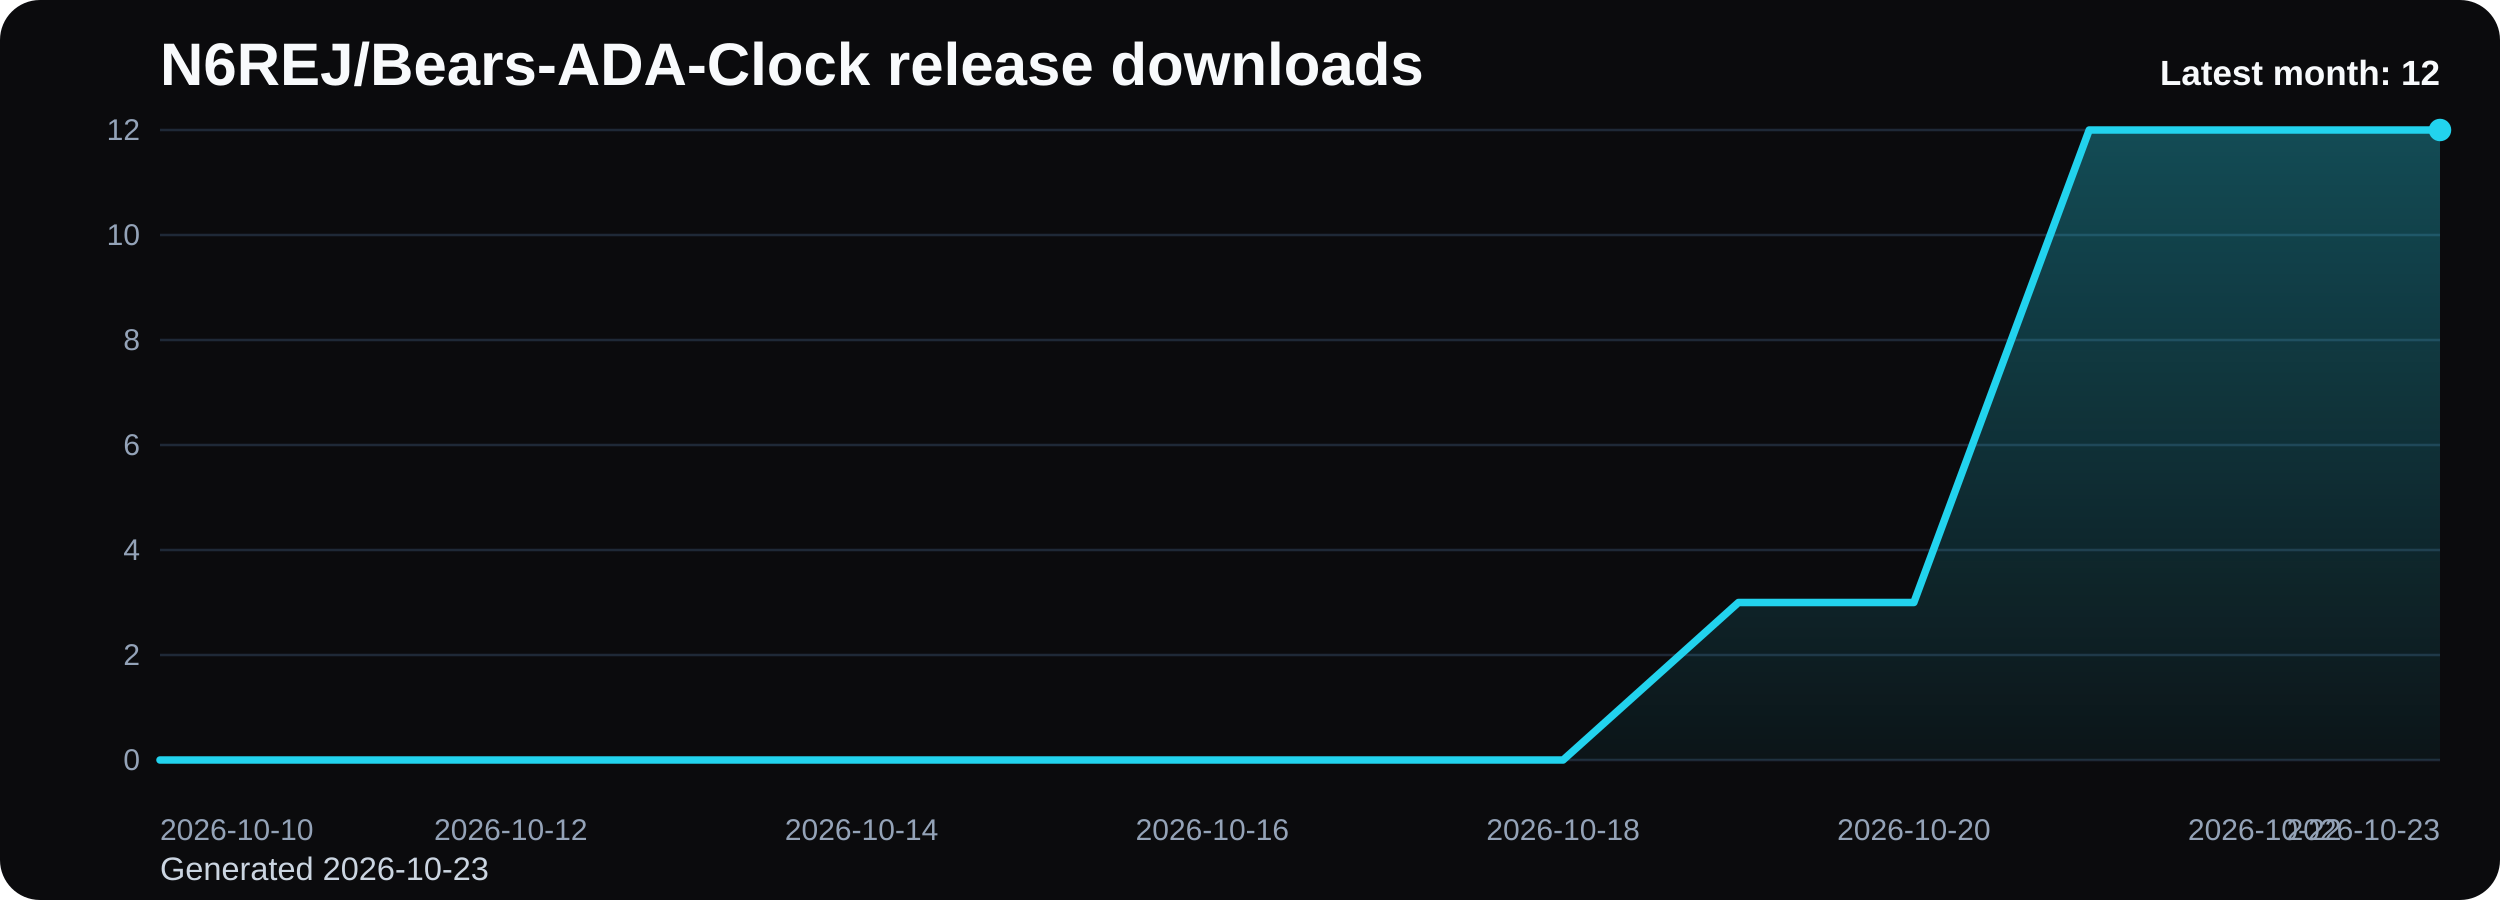
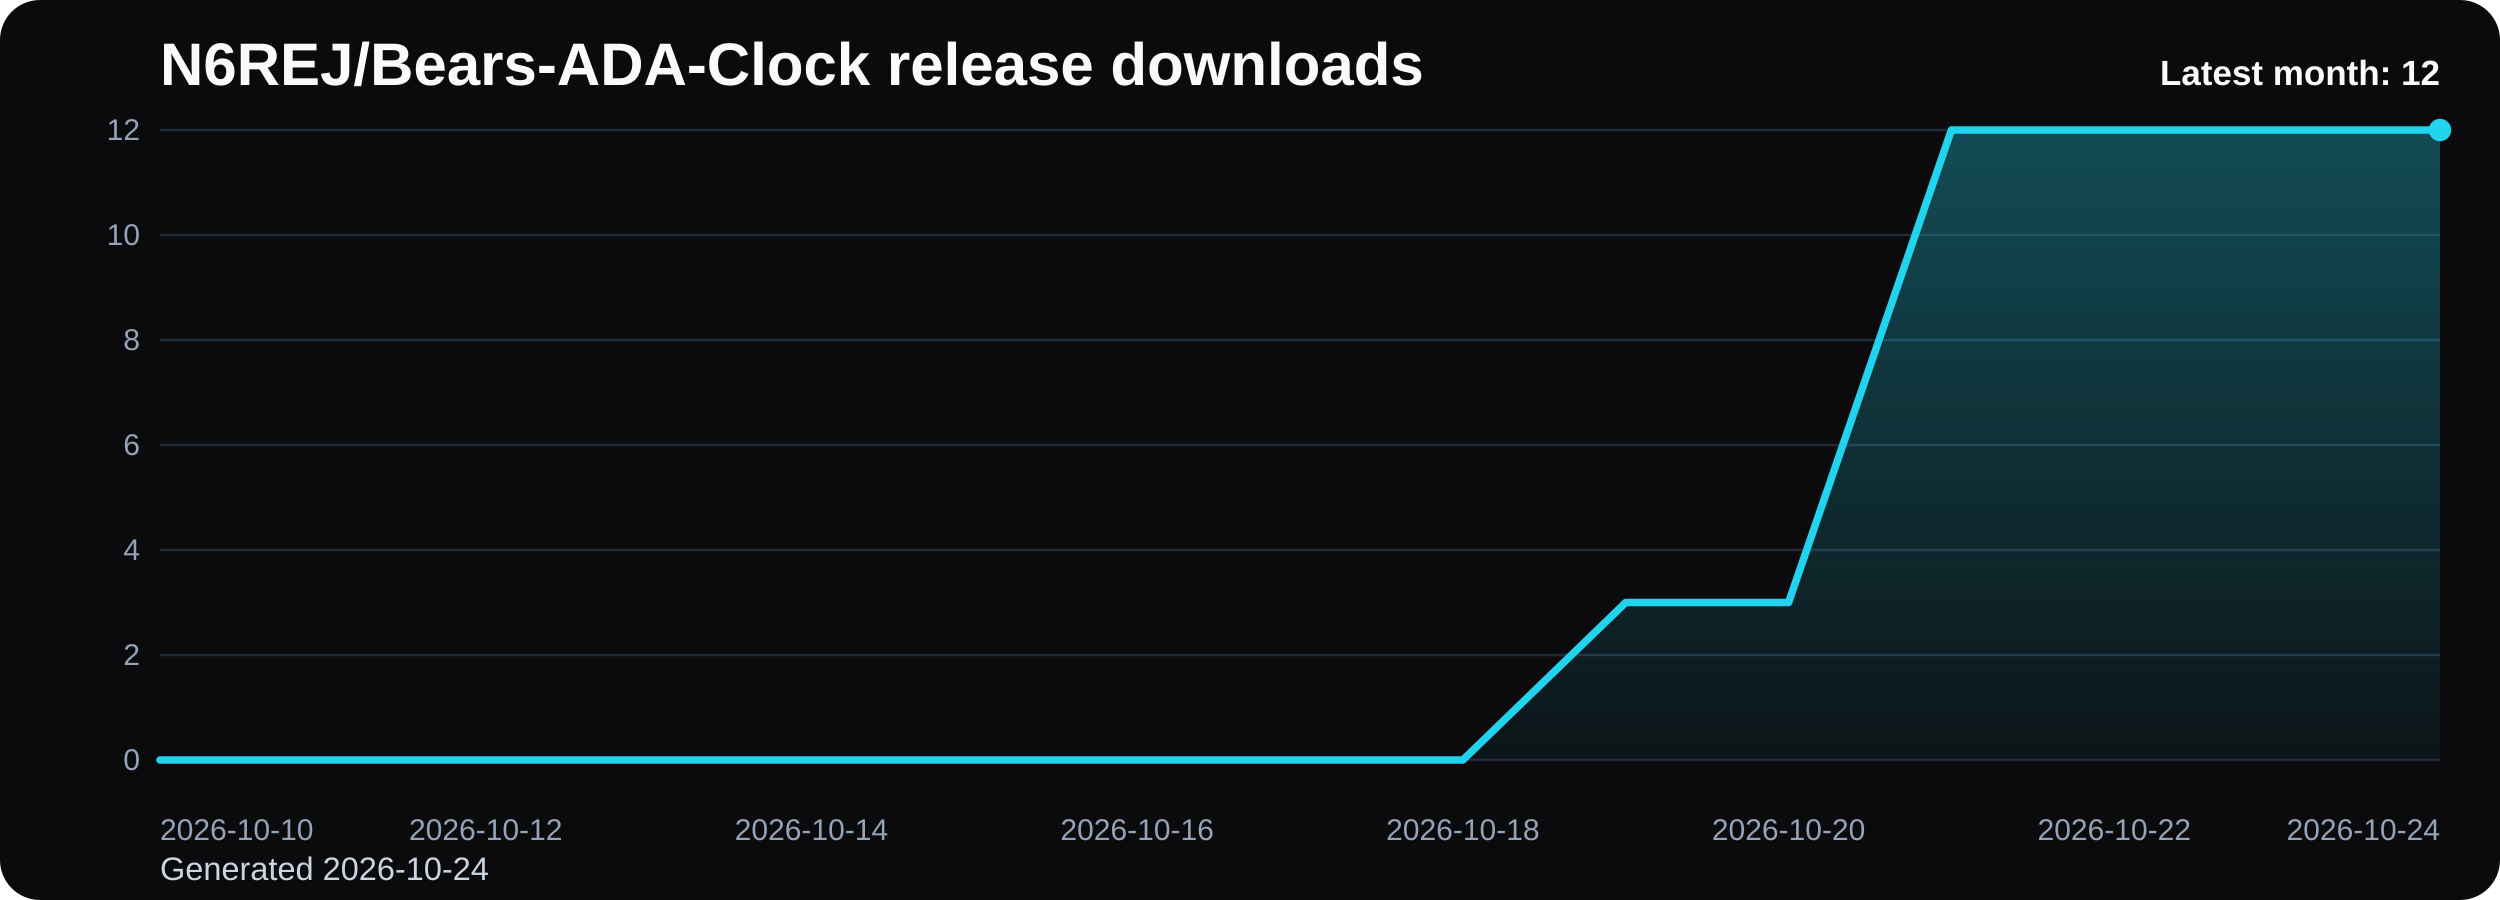
<svg xmlns="http://www.w3.org/2000/svg" viewBox="0 0 1000 360" role="img" aria-label="N6REJ/Bears-ADA-Clock release downloads chart">
  <defs>
    <linearGradient id="fill-monthly-black" x1="0" y1="0" x2="0" y2="1">
      <stop offset="0%" stop-color="#22d3ee" stop-opacity="0.32" />
      <stop offset="100%" stop-color="#22d3ee" stop-opacity="0.05" />
    </linearGradient>
    <style>
      .bg { fill: #0b0b0d; }
      .title { font: 700 24px Arial, sans-serif; fill: #f8fafc; }
      .sub { font: 400 13px Arial, sans-serif; fill: #cbd5e1; }
      .grid { stroke: #1f2937; stroke-width: 1; }
      .axis { font: 400 12px Arial, sans-serif; fill: #94a3b8; }
      .line { fill: none; stroke: #22d3ee; stroke-width: 3; stroke-linecap: round; stroke-linejoin: round; }
      .dot { fill: #22d3ee; }
      .value { font: 600 11px Arial, sans-serif; fill: #cbd5e1; }
      .latest { font: 700 14px Arial, sans-serif; fill: #f8fafc; }
    </style>
  </defs>
  <rect class="bg" x="0" y="0" width="1000" height="360" rx="16" />
  <text class="title" x="64" y="34">N6REJ/Bears-ADA-Clock release downloads</text>
-   <text class="sub" x="64" y="352">Generated 2026-10-23</text>
+   <text class="sub" x="64" y="352">Generated 2026-10-24</text>
  <line x1="64" y1="52.00" x2="976" y2="52.00" class="grid" />
  <text x="56" y="56.00" text-anchor="end" class="axis">12</text>
  <line x1="64" y1="94.00" x2="976" y2="94.00" class="grid" />
  <text x="56" y="98.00" text-anchor="end" class="axis">10</text>
  <line x1="64" y1="136.00" x2="976" y2="136.00" class="grid" />
  <text x="56" y="140.00" text-anchor="end" class="axis">8</text>
  <line x1="64" y1="178.00" x2="976" y2="178.00" class="grid" />
  <text x="56" y="182.00" text-anchor="end" class="axis">6</text>
  <line x1="64" y1="220.00" x2="976" y2="220.00" class="grid" />
  <text x="56" y="224.00" text-anchor="end" class="axis">4</text>
  <line x1="64" y1="262.00" x2="976" y2="262.00" class="grid" />
  <text x="56" y="266.00" text-anchor="end" class="axis">2</text>
  <line x1="64" y1="304.00" x2="976" y2="304.00" class="grid" />
  <text x="56" y="308.00" text-anchor="end" class="axis">0</text>
-   <path d="M 64.00 304 L 64.00 304.00 L 134.15 304.00 L 204.31 304.00 L 274.46 304.00 L 344.62 304.00 L 414.77 304.00 L 484.92 304.00 L 555.08 304.00 L 625.23 304.00 L 695.38 241.00 L 765.54 241.00 L 835.69 52.00 L 905.85 52.00 L 976.00 52.00 L 976.00 304 Z" fill="url(#fill-monthly-black)" />
-   <polyline class="line" points="64.00,304.00 134.15,304.00 204.31,304.00 274.46,304.00 344.62,304.00 414.77,304.00 484.92,304.00 555.08,304.00 625.23,304.00 695.38,241.00 765.54,241.00 835.69,52.00 905.85,52.00 976.00,52.00" />
+   <path d="M 64.00 304 L 64.00 304.00 L 129.14 304.00 L 194.29 304.00 L 259.43 304.00 L 324.57 304.00 L 389.71 304.00 L 454.86 304.00 L 520.00 304.00 L 585.14 304.00 L 650.29 241.00 L 715.43 241.00 L 780.57 52.00 L 845.71 52.00 L 910.86 52.00 L 976.00 52.00 L 976.00 304 Z" fill="url(#fill-monthly-black)" />
+   <polyline class="line" points="64.00,304.00 129.14,304.00 194.29,304.00 259.43,304.00 324.57,304.00 389.71,304.00 454.86,304.00 520.00,304.00 585.14,304.00 650.29,241.00 715.43,241.00 780.57,52.00 845.71,52.00 910.86,52.00 976.00,52.00" />
  <circle class="dot" cx="976.00" cy="52.00" r="4.5" />
  <text class="axis" x="64.00" y="336" text-anchor="start">2026-10-10</text>
-   <text class="axis" x="204.31" y="336" text-anchor="middle">2026-10-12</text>
-   <text class="axis" x="344.62" y="336" text-anchor="middle">2026-10-14</text>
-   <text class="axis" x="484.92" y="336" text-anchor="middle">2026-10-16</text>
-   <text class="axis" x="625.23" y="336" text-anchor="middle">2026-10-18</text>
-   <text class="axis" x="765.54" y="336" text-anchor="middle">2026-10-20</text>
-   <text class="axis" x="905.85" y="336" text-anchor="middle">2026-10-22</text>
-   <text class="axis" x="976.00" y="336" text-anchor="end">2026-10-23</text>
+   <text class="axis" x="194.29" y="336" text-anchor="middle">2026-10-12</text>
+   <text class="axis" x="324.57" y="336" text-anchor="middle">2026-10-14</text>
+   <text class="axis" x="454.86" y="336" text-anchor="middle">2026-10-16</text>
+   <text class="axis" x="585.14" y="336" text-anchor="middle">2026-10-18</text>
+   <text class="axis" x="715.43" y="336" text-anchor="middle">2026-10-20</text>
+   <text class="axis" x="845.71" y="336" text-anchor="middle">2026-10-22</text>
+   <text class="axis" x="976.00" y="336" text-anchor="end">2026-10-24</text>
  <text class="latest" x="976" y="34" text-anchor="end">Latest month: 12</text>
</svg>
